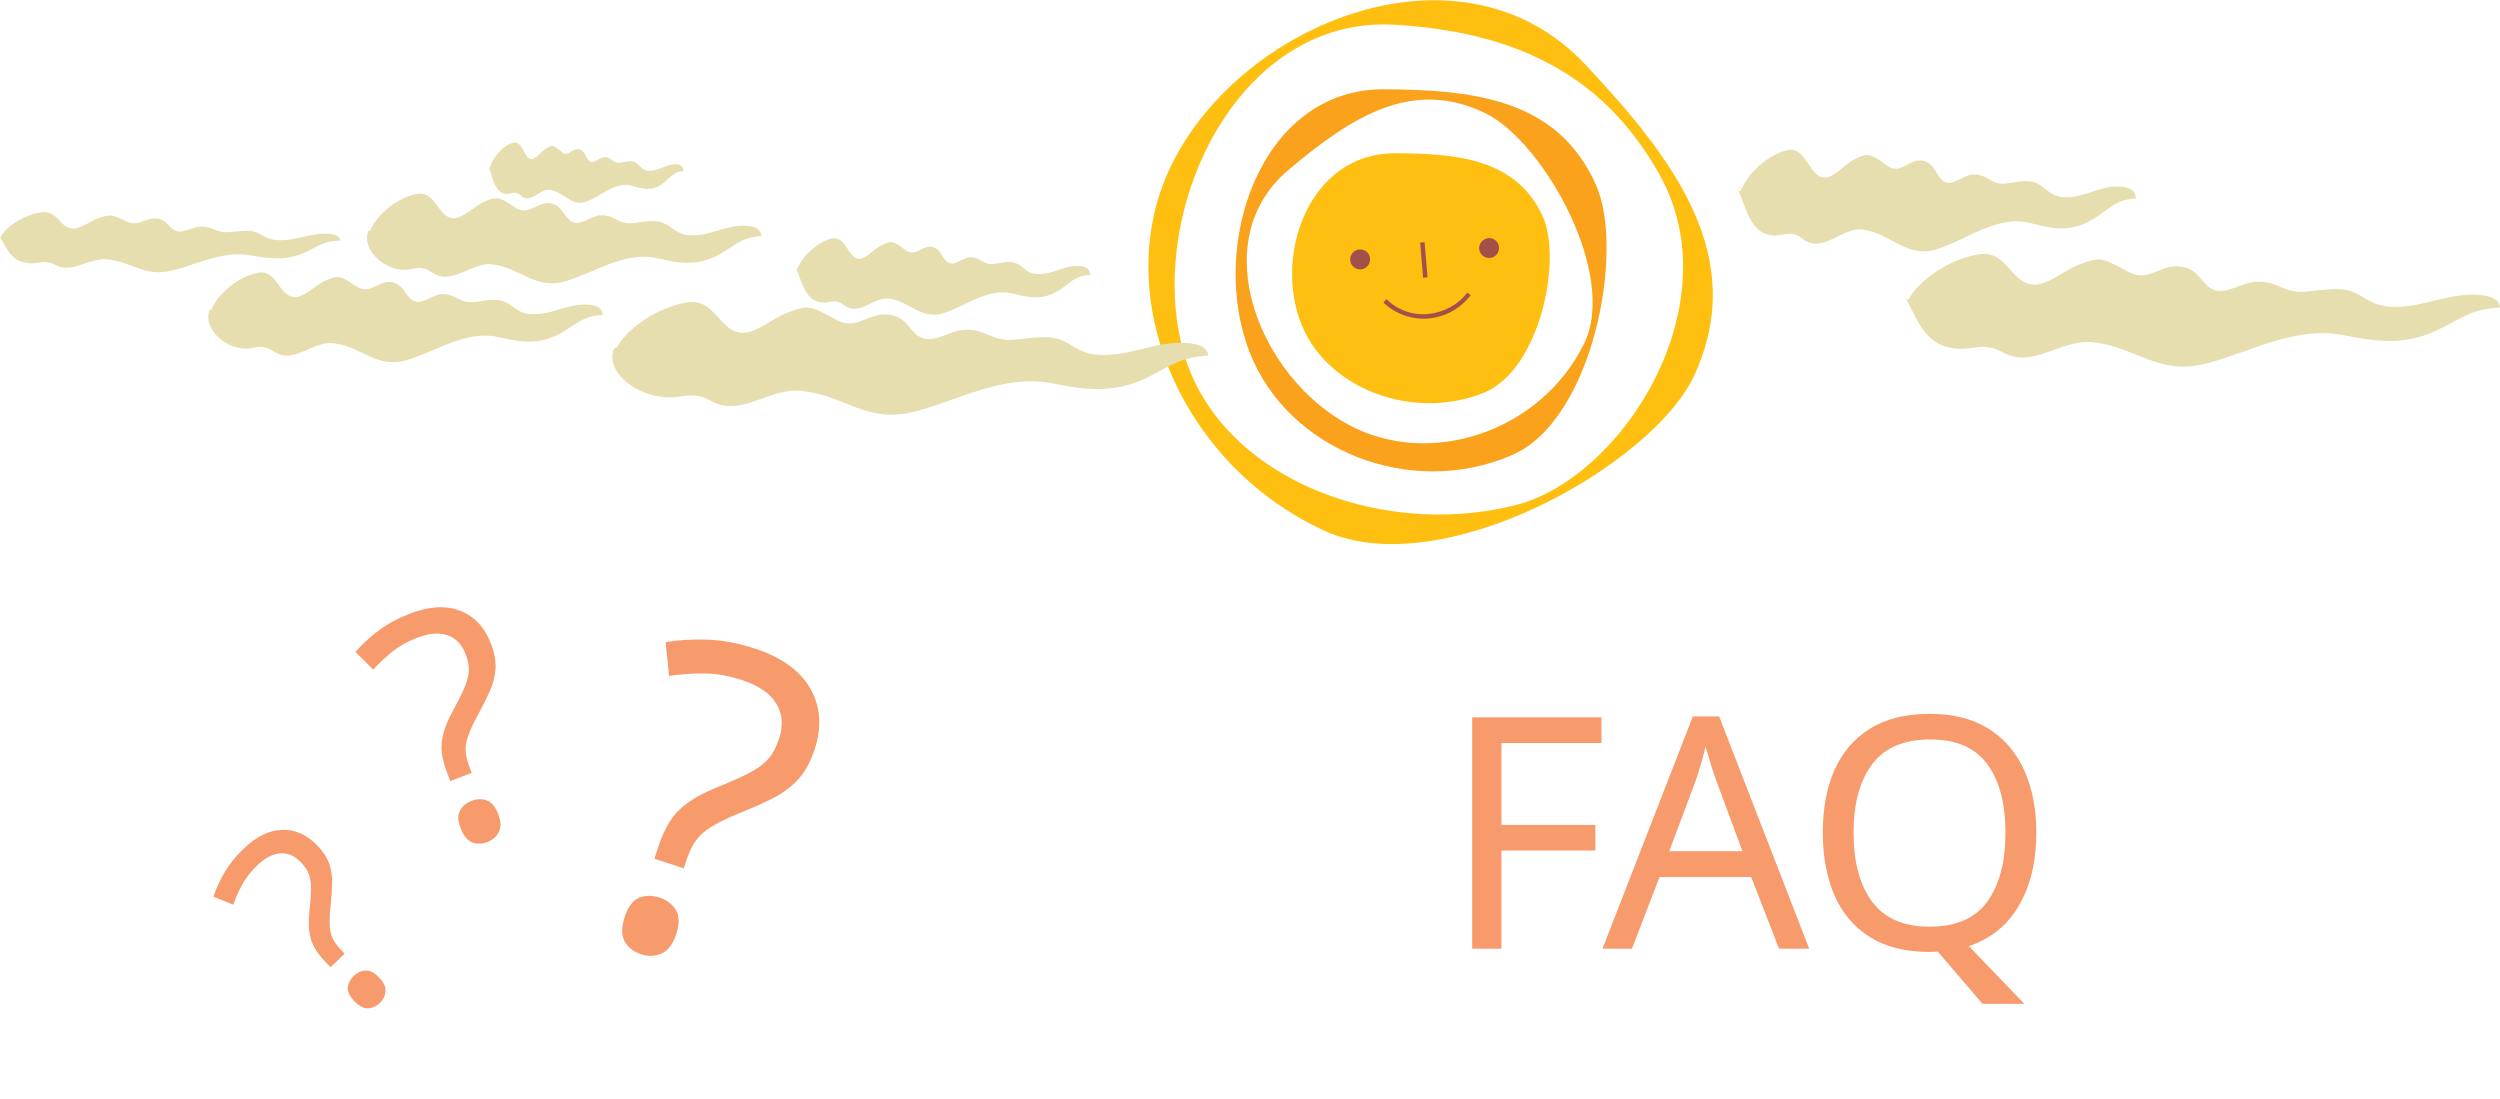
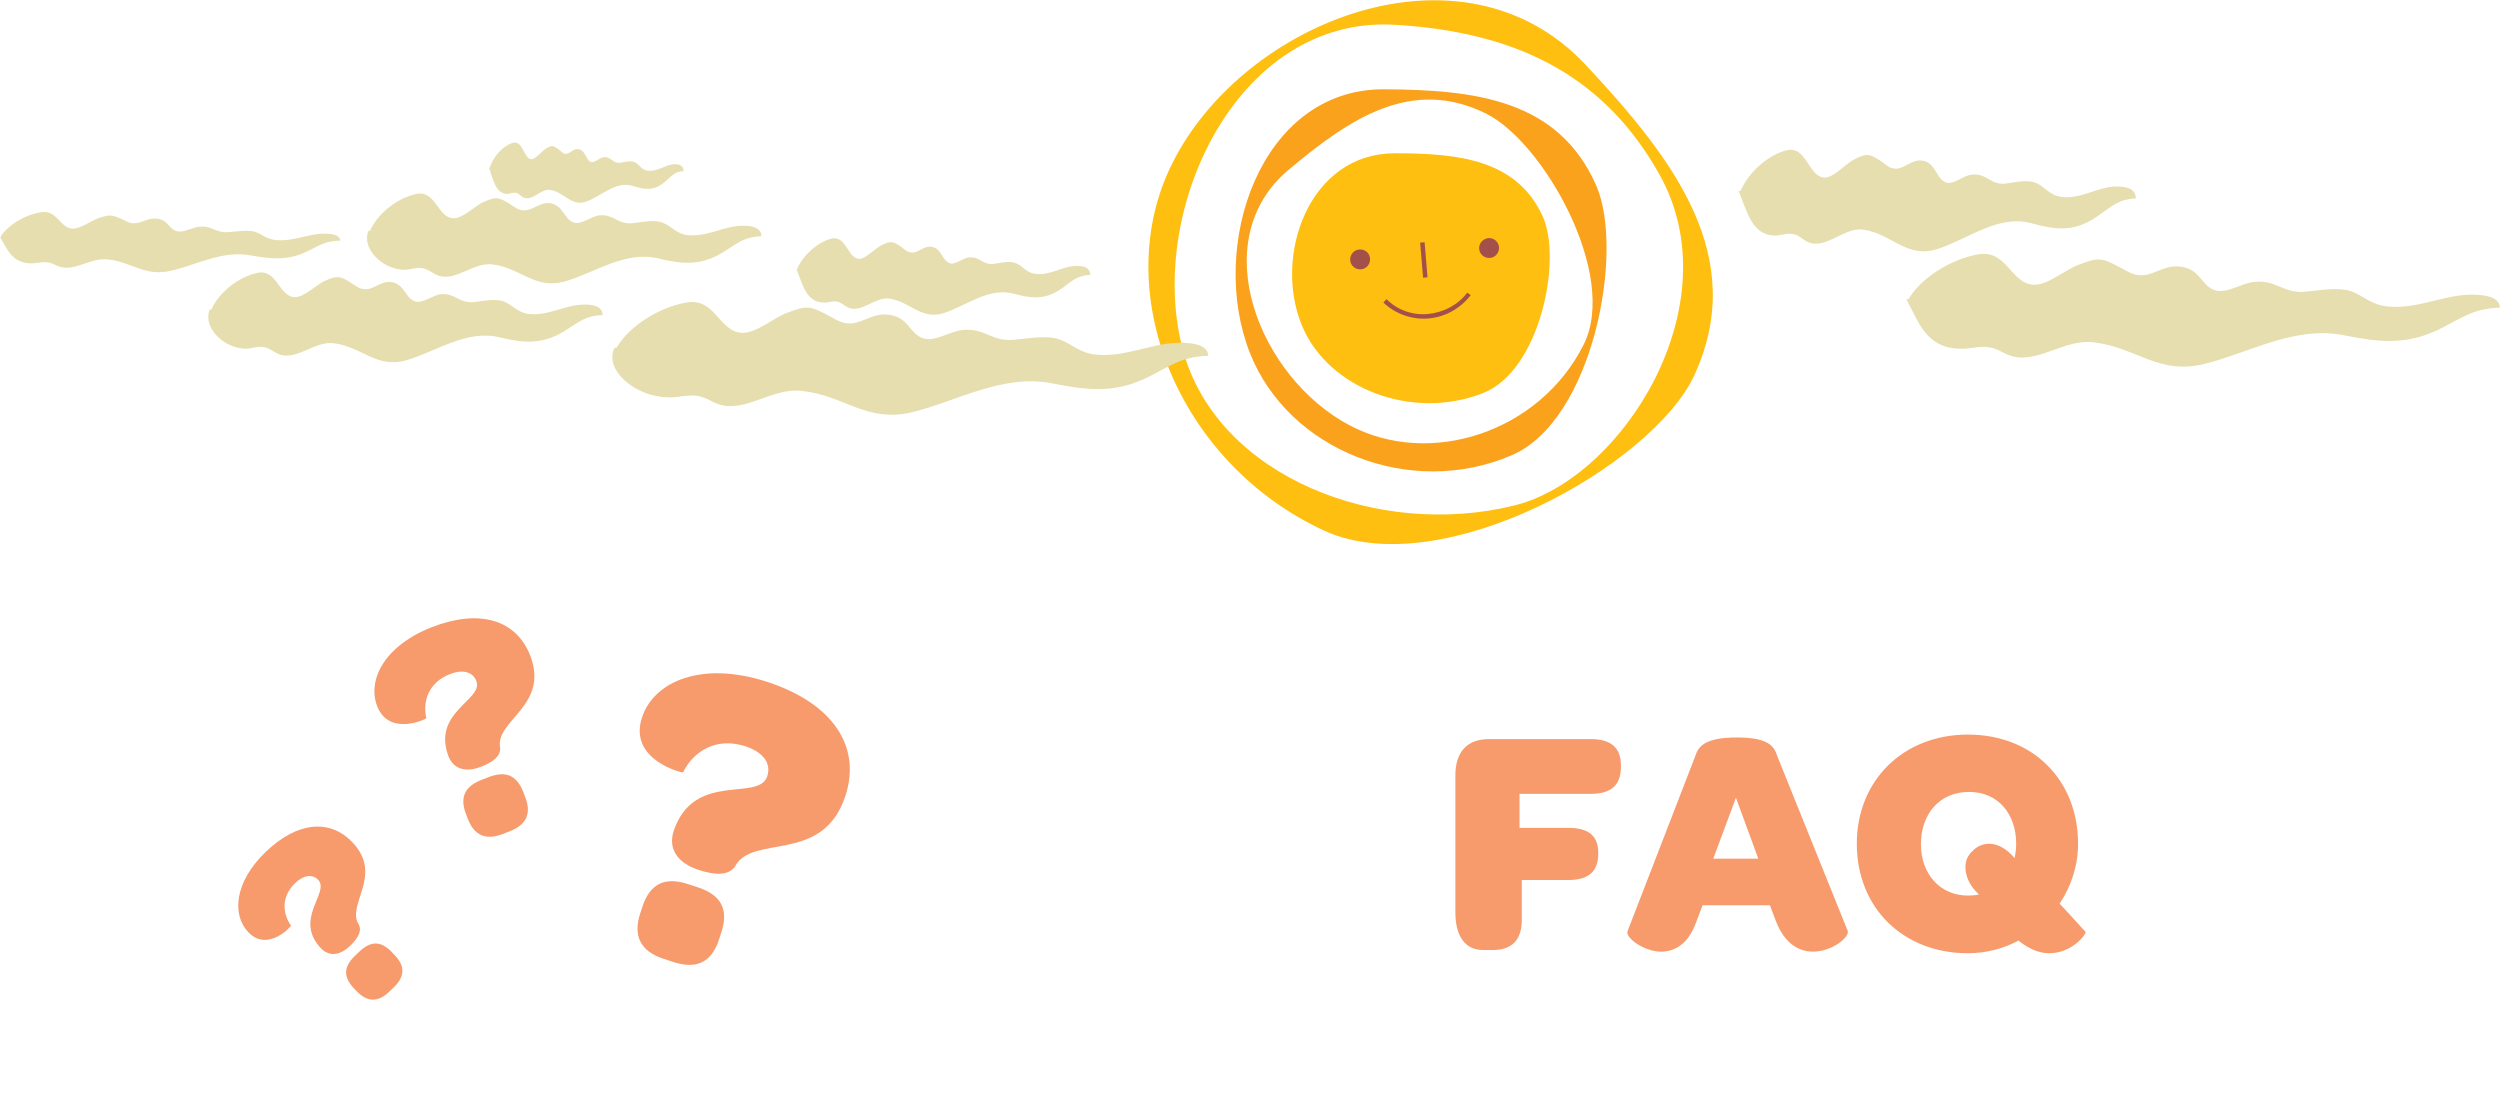
<svg xmlns="http://www.w3.org/2000/svg" version="1.1" id="Layer_1" x="0px" y="0px" width="504px" height="221.4px" viewBox="0 0 504 221.4" style="enable-background:new 0 0 504 221.4;" xml:space="preserve">
-   <font horiz-adv-x="1000">
-     <font-face font-family="Omnes-Bold" units-per-em="1000" underline-position="-143" underline-thickness="20" />
-     <missing-glyph horiz-adv-x="500" />
-     <glyph unicode="A" horiz-adv-x="688" d="M270,278l70,188l69,-188M445,134l18,-48C491,14 535,-9 578,-9C638,-9 692,37 685,55l-218,541C457,629 434,652 343,652C252,652 225,629 215,596l-210,-543C-1,35 54,-9 109,-9C152,-9 194,15 218,84l19,50z" />
-     <glyph unicode="F" horiz-adv-x="571" d="M130,-4l32,0C220,-4 250,28 250,89l0,123l144,0C459,212 486,241 486,293l0,3C486,345 460,373 394,373l-151,0l0,105l220,0C527,478 556,506 556,561l0,5C556,619 527,647 463,647l-315,0C82,647 45,608 45,535l0,-423C45,39 75,-4 130,-4z" />
-     <glyph unicode="Q" horiz-adv-x="733" d="M402,167C391,165 380,164 368,164C283,164 223,230 223,322C223,416 280,484 372,484C461,484 517,416 517,324C517,308 515,293 512,279l-3,4C475,322 429,339 389,308l-5,-5C346,272 358,215 390,180M651,139C687,193 708,257 708,324C708,521 568,661 368,661C169,661 25,520 25,324C25,126 168,-14 368,-14C424,-14 477,0 524,25C560,-4 592,-14 619,-14C691,-14 735,47 731,52C731,52 651,140 651,139z" />
-     <glyph unicode="?" horiz-adv-x="522" d="M243,208C286,208 312,218 319,241C334,325 507,306 507,471C507,588 415,661 259,661C102,661 14,582 14,496C14,395 141,405 141,407C148,458 186,507 257,507C300,507 325,488 325,458C325,396 164,419 162,275C162,230 195,208 243,208M230,-8l23,0C309,-8 336,18 336,73l0,16C336,144 310,170 253,170l-23,0C175,170 148,144 148,89l0,-16C148,19 176,-8 230,-8z" />
-   </font>
-   <path style="fill:#FEBF10;" d="M281.3,30.9c-17.4-0.1-24.7,20.7-18.8,34.8c5.3,12.7,22.3,19.2,36.6,13.5  c11.4-4.6,15.9-26.9,11.9-35.6C305.8,32.2,294.1,30.9,281.3,30.9z" />
-   <path style="fill:#FAA21B;" d="M321.8,37.4C314.2,20.1,297.5,18.1,279,18c-25-0.1-35.5,31.7-27,53.2c7.7,19.5,32.2,29.4,52.7,20.6  C321.1,84.9,327.6,50.7,321.8,37.4z M319.3,69.4c-8.8,17.7-31,25-47.3,16.3c-18.1-9.6-29.2-37.1-12.3-51.4  c12.5-10.5,24.9-18.8,39.9-11.4C311.1,28.6,326.3,55.3,319.3,69.4z" />
-   <path style="fill:#FEBF10;" d="M341.6,75.6c10.8-23.6-3.7-43.1-22-62.6c-24.8-26.4-68.9-8.7-83.2,19.8c-13,25.7,0.9,60.5,30.6,74.2  C290.7,117.8,333.3,93.7,341.6,75.6z M305.3,101.9c-27.5,6.8-59.6-5.8-66.7-30.9c-7.8-27.8,10.5-68,42.7-66  c23.3,1.4,41.6,9.4,53.2,30.1C349.3,61.3,327.2,96.5,305.3,101.9z" />
-   <path style="fill:#E6DEAE;" d="M384.7,60.4c2.4-4.2,8.4-8.1,14-9.1c6-1.1,6.6,6,11.4,6.1c2.7,0.1,6.4-3.1,8.9-4  c4.1-1.6,4.7-1.4,8,0.3c1.7,0.8,2.8,1.9,5,1.8c2.6-0.2,4.7-2.3,7.9-1.7c3.7,0.6,3.9,3.8,6.6,4.7c2.5,0.8,5.4-1.5,8.2-1.7  c4.5-0.3,5.5,2.4,10.1,2c2.6-0.2,6.5-1,9.1-0.1c2.7,0.9,4,2.8,7.6,3.1c6,0.5,10.9-2.3,16.6-2.4c2.3,0,5.7,0.2,5.9,2.6  c-5.4,0.3-7,1.7-11.7,4.1c-7,3.6-12.6,2.9-19.7,1.5c-10-2-19,3.5-28.3,5.8C435,75.6,430.7,70,422,69c-5.9-0.7-11.4,4.5-16.7,2.7  c-1.8-0.6-2.4-1.4-4.4-1.7c-1.9-0.3-3.8,0.4-5.7,0.3c-7-0.1-8.4-5.5-10.9-10H384.7z" />
-   <path style="fill:#E6DEAE;" d="M124.3,70.1c2.4-4.2,8.4-8.1,14-9.1c6-1.1,6.6,6,11.4,6.1c2.7,0.1,6.4-3.1,8.9-4  c4.1-1.6,4.7-1.4,8,0.3c1.7,0.8,2.8,1.9,5,1.8c2.6-0.2,4.7-2.3,7.9-1.7c3.7,0.6,3.9,3.8,6.6,4.7c2.5,0.8,5.4-1.5,8.2-1.7  c4.5-0.3,5.5,2.4,10.1,2c2.6-0.2,6.5-1,9.1-0.1c2.7,0.9,4,2.8,7.6,3.1c6,0.5,10.9-2.3,16.6-2.4c2.3,0,5.7,0.2,5.9,2.6  c-5.4,0.3-7,1.7-11.7,4.1c-7,3.6-12.6,2.9-19.7,1.5c-10-2-19,3.5-28.3,5.8c-9.3,2.2-13.6-3.4-22.3-4.3c-5.9-0.7-11.4,4.5-16.7,2.7  c-1.8-0.6-2.4-1.4-4.4-1.7c-1.9-0.3-3.8,0.4-5.7,0.3c-7-0.1-13.1-5.7-10.9-10H124.3z" />
-   <path style="fill:#E6DEAE;" d="M160.7,54.2c1.2-2.8,4.2-5.4,6.9-6.1c3-0.7,3.3,4,5.6,4.1c1.3,0,3.2-2.1,4.4-2.7c2-1,2.3-0.9,4,0.2  c0.8,0.6,1.4,1.3,2.5,1.2c1.3-0.1,2.3-1.5,3.9-1.1c1.8,0.4,1.9,2.5,3.3,3.2c1.2,0.6,2.7-1,4.1-1.1c2.2-0.2,2.7,1.6,5,1.3  c1.3-0.2,3.2-0.7,4.5-0.1c1.4,0.6,2,1.9,3.8,2.1c3,0.4,5.4-1.5,8.2-1.6c1.2,0,2.8,0.1,2.9,1.8c-2.7,0.2-3.5,1.1-5.8,2.8  c-3.5,2.4-6.3,1.9-9.7,1c-5-1.3-9.4,2.4-14,3.9c-4.6,1.5-6.8-2.3-11-2.9c-2.9-0.4-5.6,3-8.3,1.8c-0.9-0.4-1.2-0.9-2.2-1.2  c-1-0.2-1.9,0.3-2.8,0.2c-3.5-0.1-4.2-3.7-5.4-6.7H160.7z" />
-   <path style="fill:#E6DEAE;" d="M74.7,46.3c1.6-3.4,5.5-6.4,9.2-7.2c4-0.8,4.3,4.8,7.5,4.9c1.8,0.1,4.3-2.4,5.9-3.2  c2.7-1.2,3.1-1.1,5.3,0.2c1.1,0.7,1.9,1.5,3.3,1.4c1.7-0.1,3.1-1.8,5.2-1.4c2.4,0.5,2.6,3,4.4,3.8c1.6,0.7,3.6-1.2,5.4-1.4  c3-0.2,3.6,1.9,6.7,1.6c1.7-0.2,4.3-0.8,6-0.1c1.8,0.7,2.7,2.2,5,2.5c4,0.4,7.2-1.8,11-1.9c1.5,0,3.8,0.1,3.9,2.1  c-3.6,0.2-4.6,1.3-7.8,3.3c-4.6,2.8-8.4,2.3-13,1.2c-6.6-1.6-12.6,2.8-18.7,4.6c-6.1,1.8-9-2.7-14.7-3.4c-3.9-0.5-7.5,3.6-11.1,2.2  c-1.2-0.5-1.6-1.1-2.9-1.4c-1.3-0.3-2.5,0.3-3.8,0.3c-4.6-0.1-8.7-4.5-7.2-7.9H74.7z" />
-   <path style="fill:#E6DEAE;" d="M42.7,62.2c1.6-3.4,5.5-6.4,9.2-7.2c4-0.8,4.3,4.8,7.5,4.9c1.8,0.1,4.3-2.4,5.9-3.2  c2.7-1.2,3.1-1.1,5.3,0.2c1.1,0.7,1.9,1.5,3.3,1.4c1.7-0.1,3.1-1.8,5.2-1.4c2.4,0.5,2.6,3,4.4,3.8c1.6,0.7,3.6-1.2,5.4-1.4  c3-0.2,3.6,1.9,6.7,1.6c1.7-0.2,4.3-0.8,6-0.1c1.8,0.7,2.7,2.2,5,2.5c4,0.4,7.2-1.8,11-1.9c1.5,0,3.8,0.1,3.9,2.1  c-3.6,0.2-4.6,1.3-7.8,3.3c-4.6,2.8-8.4,2.3-13,1.2c-6.6-1.6-12.6,2.8-18.7,4.6c-6.1,1.8-9-2.7-14.7-3.4c-3.9-0.5-7.5,3.6-11.1,2.2  c-1.2-0.5-1.6-1.1-2.9-1.4c-1.3-0.3-2.5,0.3-3.8,0.3c-4.6-0.1-8.7-4.5-7.2-7.9H42.7z" />
-   <path style="fill:#E6DEAE;" d="M98.8,33.6c0.8-2.2,2.7-4.3,4.6-4.8c2-0.6,2.2,3.2,3.7,3.3c0.9,0,2.1-1.6,2.9-2.1  c1.3-0.8,1.5-0.7,2.6,0.1c0.6,0.4,0.9,1,1.6,0.9c0.8-0.1,1.5-1.2,2.6-0.9c1.2,0.3,1.3,2,2.2,2.5c0.8,0.4,1.8-0.8,2.7-0.9  c1.5-0.2,1.8,1.3,3.3,1.1c0.9-0.1,2.1-0.5,3-0.1c0.9,0.5,1.3,1.5,2.5,1.7c2,0.3,3.6-1.2,5.4-1.3c0.8,0,1.9,0.1,1.9,1.4  c-1.8,0.1-2.3,0.9-3.8,2.2c-2.3,1.9-4.1,1.5-6.4,0.8c-3.3-1.1-6.2,1.9-9.3,3.1c-3,1.2-4.5-1.8-7.3-2.3c-1.9-0.4-3.7,2.4-5.5,1.5  c-0.6-0.3-0.8-0.8-1.4-0.9c-0.6-0.2-1.3,0.2-1.9,0.2c-2.3-0.1-2.8-2.9-3.6-5.3H98.8z" />
-   <path style="fill:#E6DEAE;" d="M0.2,47.6c1.4-2.2,4.8-4.3,8-4.8c3.4-0.6,3.8,3.2,6.5,3.3c1.5,0,3.7-1.6,5.1-2.1  c2.4-0.8,2.7-0.7,4.6,0.1c1,0.4,1.6,1,2.9,0.9c1.5-0.1,2.7-1.2,4.5-0.9c2.1,0.3,2.2,2,3.8,2.5c1.4,0.4,3.1-0.8,4.7-0.9  c2.6-0.2,3.1,1.3,5.8,1.1c1.5-0.1,3.7-0.5,5.2-0.1c1.6,0.5,2.3,1.5,4.4,1.7c3.4,0.3,6.2-1.2,9.5-1.3c1.3,0,3.3,0.1,3.4,1.4  c-3.1,0.1-4,0.9-6.7,2.2c-4,1.9-7.2,1.5-11.3,0.8c-5.7-1.1-10.9,1.9-16.2,3.1c-5.3,1.2-7.8-1.8-12.7-2.3c-3.4-0.4-6.5,2.4-9.6,1.5  c-1-0.3-1.4-0.8-2.5-0.9c-1.1-0.2-2.2,0.2-3.3,0.2c-4-0.1-4.8-2.9-6.3-5.3H0.2z" />
-   <path style="fill:#E6DEAE;" d="M350.9,38.5c1.6-3.8,5.6-7.3,9.3-8.2c4-1,4.4,5.4,7.6,5.5c1.8,0.1,4.3-2.8,5.9-3.6  c2.7-1.4,3.1-1.2,5.4,0.2c1.1,0.8,1.9,1.7,3.3,1.6c1.7-0.1,3.1-2,5.3-1.6c2.5,0.5,2.6,3.4,4.4,4.3c1.7,0.8,3.6-1.4,5.5-1.5  c3-0.3,3.7,2.2,6.8,1.8c1.7-0.2,4.3-0.9,6.1-0.1c1.8,0.8,2.7,2.5,5.1,2.8c4,0.5,7.3-2.1,11.1-2.1c1.6,0,3.8,0.2,3.9,2.4  c-3.6,0.2-4.7,1.5-7.9,3.7c-4.7,3.2-8.4,2.6-13.2,1.3c-6.7-1.8-12.7,3.2-18.9,5.2c-6.2,2-9.1-3-14.9-3.9c-3.9-0.6-7.6,4.1-11.2,2.5  c-1.2-0.5-1.6-1.3-2.9-1.6c-1.3-0.3-2.6,0.3-3.8,0.3c-4.7-0.1-5.6-5-7.3-9H350.9z" />
-   <path style="fill:#A25049;" d="M276.2,52.1c0.1,1.1-0.7,2.1-1.8,2.2c-1.1,0.1-2.1-0.7-2.2-1.8c-0.1-1.1,0.7-2.1,1.8-2.2  C275.2,50.2,276.1,51,276.2,52.1z" />
-   <path style="fill:#A25049;" d="M298.2,50.2c0.1,1.1,1.1,1.9,2.2,1.8c1.1-0.1,1.9-1.1,1.8-2.2c-0.1-1.1-1.1-1.9-2.2-1.8  C298.9,48.2,298.1,49.1,298.2,50.2z" />
+   <path style="fill:#FEBF10;" d="M281.3,30.9C263.9,30.8,256.6,51.6,262.5,65.7c5.3,12.7,22.3,19.2,36.6,13.5  c11.4-4.6,15.9-26.9,11.9-35.6C305.8,32.2,294.1,30.9,281.3,30.9z" />
+   <path style="fill:#FAA21B;" d="M321.8,37.4C314.2,20.1,297.5,18.1,279,18c-25-0.1-35.5,31.7-27,53.2c7.7,19.5,32.2,29.4,52.7,20.6  C321.1,84.9,327.6,50.7,321.8,37.4z M319.3,69.4c-8.8,17.7-31,25-47.3,16.3c-18.1-9.6-29.2-37.1-12.3-51.4  C272.2,23.8,284.6,15.5,299.6,22.9C311.1,28.6,326.3,55.3,319.3,69.4z" />
+   <path style="fill:#FEBF10;" d="M341.6,75.6C352.4,52,337.9,32.5,319.6,13C294.8-13.4,250.7,4.3,236.4,32.8  c-13,25.7,0.9,60.5,30.6,74.2C290.7,117.8,333.3,93.7,341.6,75.6z M305.3,101.9c-27.5,6.8-59.6-5.8-66.7-30.9  c-7.8-27.8,10.5-68,42.7-66c23.3,1.4,41.601,9.4,53.2,30.101C349.3,61.3,327.2,96.5,305.3,101.9z" />
+   <path style="fill:#E6DEAE;" d="M384.7,60.4c2.399-4.2,8.399-8.101,14-9.101c6-1.1,6.6,6,11.399,6.101c2.7,0.1,6.4-3.101,8.9-4  c4.1-1.601,4.7-1.4,8,0.3c1.7,0.8,2.8,1.9,5,1.8c2.6-0.2,4.7-2.3,7.9-1.7c3.699,0.601,3.899,3.801,6.6,4.7c2.5,0.8,5.4-1.5,8.2-1.7  c4.5-0.3,5.5,2.4,10.1,2c2.601-0.199,6.5-1,9.101-0.1c2.699,0.9,4,2.8,7.6,3.1c6,0.5,10.9-2.3,16.6-2.399c2.301,0,5.7,0.2,5.9,2.6  c-5.4,0.3-7,1.7-11.7,4.101c-7,3.6-12.6,2.899-19.7,1.5c-10-2-19,3.5-28.3,5.8C435,75.6,430.7,70,422,69c-5.9-0.7-11.4,4.5-16.7,2.7  c-1.8-0.6-2.399-1.4-4.399-1.7c-1.9-0.3-3.801,0.4-5.7,0.3c-7-0.1-8.4-5.5-10.9-10h0.4V60.4z" />
+   <path style="fill:#E6DEAE;" d="M124.3,70.1c2.4-4.2,8.4-8.101,14-9.101c6-1.1,6.6,6,11.4,6.101c2.7,0.1,6.4-3.101,8.9-4  c4.1-1.601,4.7-1.4,8,0.3c1.7,0.8,2.8,1.899,5,1.8c2.6-0.2,4.7-2.3,7.9-1.7c3.7,0.601,3.9,3.8,6.6,4.7c2.5,0.8,5.4-1.5,8.2-1.7  c4.5-0.3,5.5,2.4,10.1,2c2.6-0.2,6.5-1,9.1-0.1c2.7,0.899,4,2.8,7.6,3.1c6,0.5,10.9-2.3,16.6-2.399c2.3,0,5.7,0.199,5.9,2.6  c-5.4,0.3-7,1.7-11.7,4.1c-7,3.601-12.6,2.9-19.7,1.5c-10-2-19,3.5-28.3,5.801c-9.3,2.199-13.6-3.4-22.3-4.301  c-5.9-0.699-11.4,4.5-16.7,2.7c-1.8-0.6-2.4-1.399-4.4-1.7c-1.9-0.3-3.8,0.4-5.7,0.301c-7-0.101-13.1-5.7-10.9-10H124.3z" />
+   <path style="fill:#E6DEAE;" d="M160.7,54.2c1.2-2.8,4.2-5.4,6.9-6.1c3-0.7,3.3,4,5.6,4.1c1.3,0,3.2-2.1,4.4-2.7c2-1,2.3-0.899,4,0.2  c0.8,0.6,1.4,1.3,2.5,1.2c1.3-0.101,2.3-1.5,3.9-1.101c1.8,0.4,1.9,2.5,3.3,3.2c1.2,0.601,2.7-1,4.1-1.1c2.2-0.2,2.7,1.6,5,1.3  c1.3-0.2,3.2-0.7,4.5-0.1c1.4,0.6,2,1.899,3.8,2.1c3,0.4,5.4-1.5,8.2-1.6c1.2,0,2.8,0.1,2.9,1.8c-2.7,0.2-3.5,1.1-5.8,2.8  c-3.5,2.4-6.3,1.9-9.7,1c-5-1.3-9.4,2.4-14,3.9c-4.6,1.5-6.8-2.301-11-2.9c-2.9-0.4-5.6,3-8.3,1.8c-0.9-0.399-1.2-0.899-2.2-1.2  c-1-0.199-1.9,0.301-2.8,0.2c-3.5-0.1-4.2-3.7-5.4-6.7h0.1V54.2z" />
+   <path style="fill:#E6DEAE;" d="M74.7,46.3c1.6-3.399,5.5-6.399,9.2-7.199c4-0.801,4.3,4.8,7.5,4.899c1.8,0.101,4.3-2.399,5.9-3.2  c2.7-1.199,3.1-1.1,5.3,0.2c1.1,0.7,1.9,1.5,3.3,1.4c1.7-0.101,3.1-1.8,5.2-1.4c2.4,0.5,2.6,3,4.4,3.8c1.6,0.7,3.6-1.199,5.4-1.399  c3-0.2,3.6,1.899,6.7,1.6c1.7-0.2,4.3-0.8,6-0.1c1.8,0.7,2.7,2.2,5,2.5c4,0.399,7.2-1.8,11-1.9c1.5,0,3.8,0.101,3.9,2.101  c-3.6,0.199-4.6,1.3-7.8,3.3c-4.6,2.8-8.4,2.3-13,1.2c-6.6-1.601-12.6,2.8-18.7,4.6s-9-2.7-14.7-3.4c-3.9-0.5-7.5,3.601-11.1,2.2  C87,55,86.6,54.4,85.3,54.1c-1.3-0.301-2.5,0.3-3.8,0.3c-4.6-0.101-8.7-4.5-7.2-7.9h0.4V46.3z" />
+   <path style="fill:#E6DEAE;" d="M42.7,62.2c1.6-3.4,5.5-6.4,9.2-7.2c4-0.8,4.3,4.8,7.5,4.9c1.8,0.1,4.3-2.4,5.9-3.2  c2.7-1.2,3.1-1.1,5.3,0.2c1.1,0.7,1.9,1.5,3.3,1.399c1.7-0.1,3.1-1.8,5.2-1.399c2.4,0.5,2.6,3,4.4,3.8c1.6,0.7,3.6-1.2,5.4-1.4  c3-0.199,3.6,1.9,6.7,1.601c1.7-0.2,4.3-0.8,6-0.101c1.8,0.7,2.7,2.2,5,2.5c4,0.4,7.2-1.8,11-1.899c1.5,0,3.8,0.1,3.9,2.1  c-3.6,0.2-4.6,1.3-7.8,3.3c-4.6,2.801-8.4,2.301-13,1.2C94.1,66.4,88.1,70.8,82,72.6c-6.1,1.8-9-2.7-14.7-3.4  c-3.9-0.5-7.5,3.6-11.1,2.2C55,70.9,54.6,70.3,53.3,70c-1.3-0.3-2.5,0.3-3.8,0.3c-4.6-0.1-8.7-4.5-7.2-7.899h0.4V62.2z" />
+   <path style="fill:#E6DEAE;" d="M98.8,33.6c0.8-2.2,2.7-4.301,4.6-4.801c2-0.6,2.2,3.2,3.7,3.301c0.9,0,2.1-1.601,2.9-2.101  c1.3-0.8,1.5-0.7,2.6,0.101c0.6,0.399,0.9,1,1.6,0.899c0.8-0.1,1.5-1.2,2.6-0.899c1.2,0.3,1.3,2,2.2,2.5  c0.8,0.399,1.8-0.801,2.7-0.9c1.5-0.2,1.8,1.3,3.3,1.1c0.9-0.1,2.1-0.5,3-0.1c0.9,0.5,1.3,1.5,2.5,1.7c2,0.3,3.6-1.2,5.4-1.3  c0.8,0,1.9,0.1,1.9,1.399c-1.8,0.101-2.3,0.9-3.8,2.2c-2.3,1.9-4.1,1.5-6.4,0.8c-3.3-1.1-6.2,1.9-9.3,3.101  c-3,1.199-4.5-1.801-7.3-2.301c-1.9-0.399-3.7,2.4-5.5,1.5c-0.6-0.3-0.8-0.8-1.4-0.899c-0.6-0.2-1.3,0.2-1.9,0.2  C99.9,39,99.4,36.2,98.6,33.8h0.2V33.6z" />
+   <path style="fill:#E6DEAE;" d="M0.2,47.6C1.6,45.4,5,43.3,8.2,42.8c3.4-0.6,3.8,3.2,6.5,3.301c1.5,0,3.7-1.601,5.1-2.101  c2.4-0.8,2.7-0.7,4.6,0.101c1,0.399,1.6,1,2.9,0.899c1.5-0.1,2.7-1.2,4.5-0.899c2.1,0.3,2.2,2,3.8,2.5C37,47,38.7,45.8,40.3,45.7  c2.6-0.2,3.1,1.3,5.8,1.1c1.5-0.1,3.7-0.5,5.2-0.1c1.6,0.5,2.3,1.5,4.4,1.7c3.4,0.3,6.2-1.2,9.5-1.3c1.3,0,3.3,0.1,3.4,1.399  c-3.1,0.101-4,0.9-6.7,2.2c-4,1.9-7.2,1.5-11.3,0.8c-5.7-1.1-10.9,1.9-16.2,3.101C29.1,55.8,26.6,52.8,21.7,52.3  c-3.4-0.399-6.5,2.4-9.6,1.5c-1-0.3-1.4-0.8-2.5-0.899c-1.1-0.2-2.2,0.2-3.3,0.2C2.3,53,1.5,50.2,0,47.8h0.2V47.6z" />
+   <path style="fill:#E6DEAE;" d="M350.9,38.5c1.6-3.8,5.6-7.3,9.3-8.2c4-1,4.399,5.4,7.6,5.5c1.8,0.101,4.3-2.8,5.9-3.6  c2.7-1.4,3.1-1.2,5.399,0.2c1.101,0.8,1.9,1.7,3.301,1.6c1.699-0.1,3.1-2,5.3-1.6c2.5,0.5,2.6,3.399,4.399,4.3  c1.7,0.8,3.601-1.4,5.5-1.5c3-0.3,3.7,2.2,6.801,1.8c1.699-0.2,4.3-0.899,6.1-0.1s2.7,2.5,5.1,2.8c4,0.5,7.301-2.1,11.101-2.1  c1.6,0,3.8,0.199,3.899,2.399c-3.6,0.2-4.699,1.5-7.899,3.7c-4.7,3.2-8.4,2.6-13.2,1.3c-6.7-1.8-12.7,3.2-18.9,5.2  c-6.199,2-9.1-3-14.899-3.9c-3.9-0.6-7.601,4.101-11.2,2.5c-1.2-0.5-1.6-1.3-2.9-1.6c-1.3-0.3-2.6,0.3-3.8,0.3c-4.7-0.1-5.6-5-7.3-9  H350.9z" />
+   <path style="fill:#A25049;" d="M276.2,52.1c0.1,1.1-0.7,2.1-1.8,2.199c-1.101,0.101-2.101-0.699-2.2-1.8c-0.101-1.1,0.7-2.1,1.8-2.2  C275.2,50.2,276.1,51,276.2,52.1z" />
+   <path style="fill:#A25049;" d="M298.2,50.2c0.1,1.1,1.1,1.9,2.2,1.8c1.1-0.1,1.899-1.1,1.8-2.2C302.1,48.7,301.1,47.9,300,48  C298.9,48.2,298.1,49.1,298.2,50.2z" />
  <g>
-     <rect x="283.5" y="51.9" transform="matrix(-8.399442e-02 -0.9965 0.9965 -8.399442e-02 258.9893 342.8465)" style="fill:#A25049;" width="7.1" height="0.9" />
+     <rect x="283.495" y="51.954" transform="matrix(0.0839 0.9965 -0.9965 0.0839 315.1814 -238.0255)" style="fill:#A25049;" width="7.1" height="0.9" />
  </g>
  <g>
-     <path style="fill:#A25049;" d="M287.9,63.3c-3.1,0.3-6.2-0.8-8.4-3l-0.6,0.7c2.4,2.3,5.8,3.5,9.1,3.2c3.4-0.3,6.4-2,8.5-4.7   l-0.7-0.5C293.9,61.5,291,63,287.9,63.3z" />
+     <path style="fill:#A25049;" d="M287.9,63.3c-3.101,0.301-6.2-0.8-8.4-3l-0.6,0.7c2.399,2.3,5.8,3.5,9.1,3.2c3.4-0.3,6.4-2,8.5-4.7   l-0.7-0.5C293.9,61.5,291,63,287.9,63.3z" />
  </g>
-   <text transform="matrix(1 0 0 1 290.4668 191.2573)" style="fill:#F79A6C; font-family:'Omnes-Bold'; font-size:65.315;">FAQ</text>
-   <text transform="matrix(0.7214 -0.6925 0.6925 0.7214 68.7974 208.5845)" style="fill:#F79A6C; font-family:'Omnes-Bold'; font-size:56.169;">?</text>
-   <text transform="matrix(0.9323 -0.3617 0.3617 0.9323 86.9932 173.1372)" style="fill:#F79A6C; font-family:'Omnes-Bold'; font-size:65.822;">?</text>
-   <text transform="matrix(0.9505 0.3106 -0.3106 0.9505 114.5176 186.2505)" style="fill:#F79A6C; font-family:'Omnes-Bold'; font-size:89.025;">?</text>
+   <g style="enable-background:new    ;">
+     <path style="fill:#F79A6C;" d="M293.406,183.943v-27.625c0-4.768,2.416-7.314,6.727-7.314h20.571c4.18,0,6.073,1.828,6.073,5.29   v0.326c0,3.592-1.894,5.421-6.073,5.421h-14.368v6.857h9.862c4.31,0,6.008,1.828,6.008,5.028v0.196   c0,3.396-1.763,5.289-6.008,5.289h-9.404v8.033c0,3.984-1.96,6.074-5.747,6.074h-2.09   C295.365,191.519,293.406,188.711,293.406,183.943z" />
+     <path style="fill:#F79A6C;" d="M343.239,182.507l-1.241,3.265c-1.567,4.507-4.311,6.074-7.118,6.074   c-3.592,0-7.185-2.874-6.792-4.049l13.715-35.463c0.652-2.154,2.416-3.656,8.359-3.656c5.942,0,7.445,1.502,8.098,3.656   l14.237,35.332c0.457,1.176-3.069,4.18-6.988,4.18c-2.808,0-5.682-1.502-7.511-6.204l-1.175-3.135H343.239z M354.473,173.102   l-4.507-12.278l-4.571,12.278H354.473z" />
+     <path style="fill:#F79A6C;" d="M420.438,187.861c0.261,0.327-2.613,4.311-7.314,4.311c-1.764,0-3.854-0.652-6.205-2.547   c-3.068,1.633-6.53,2.547-10.188,2.547c-13.062,0-22.4-9.143-22.4-22.074c0-12.8,9.404-22.008,22.4-22.008   c13.062,0,22.205,9.143,22.205,22.008c0,4.376-1.372,8.556-3.723,12.082C415.213,182.115,420.438,187.861,420.438,187.861z    M398.167,179.502c-2.09-2.285-2.873-6.008-0.392-8.032l0.326-0.327c2.613-2.024,5.617-0.914,7.838,1.633l0.195,0.262   c0.195-0.914,0.326-1.895,0.326-2.939c0-6.008-3.656-10.449-9.469-10.449c-6.009,0-9.731,4.441-9.731,10.58   c0,6.009,3.919,10.318,9.47,10.318c0.783,0,1.502-0.064,2.221-0.195L398.167,179.502z" />
+   </g>
+   <g style="enable-background:new    ;">
+     <path style="fill:#F79A6C;" d="M64.665,191.14c-5.52-5.913,1.898-11.243-0.513-13.755c-1.167-1.216-2.919-1.013-4.661,0.66   c-2.877,2.762-2.511,6.225-0.811,8.563c0.078,0.081-4.68,5.426-8.607,1.333c-3.346-3.484-2.854-10.108,3.509-16.215   c6.321-6.068,12.889-6.688,17.438-1.947c6.418,6.686-1.331,12.645,1.33,16.632c0.61,1.204-0.055,2.62-1.797,4.293   C68.608,192.572,66.416,192.964,64.665,191.14z M71.955,199.87l-0.622-0.648c-2.139-2.229-2.057-4.332,0.172-6.472l0.932-0.895   c2.311-2.218,4.375-2.175,6.514,0.054l0.622,0.648c2.14,2.229,2.058,4.332-0.212,6.511l-0.932,0.895   C76.241,202.063,74.056,202.057,71.955,199.87z" />
+   </g>
+   <g style="enable-background:new    ;">
+     <path style="fill:#F79A6C;" d="M90.387,152.403c-3.306-8.885,7.123-11.307,5.646-15.111c-0.714-1.841-2.7-2.412-5.34-1.389   c-4.357,1.69-5.522,5.603-4.737,8.899c0.048,0.122-7.509,3.761-9.914-2.438c-2.047-5.277,1.473-12.222,11.107-15.959   c9.573-3.715,16.958-1.426,19.743,5.756c3.929,10.125-7.141,13.078-6.061,18.59c0.117,1.578-1.239,2.812-3.879,3.836   C94.008,155.729,91.459,155.165,90.387,152.403z M94.337,165.133l-0.38-0.981c-1.31-3.375-0.271-5.613,3.104-6.924l1.412-0.547   c3.497-1.357,5.712-0.381,7.021,2.994l0.381,0.982c1.31,3.375,0.271,5.613-3.165,6.947l-1.411,0.547   C97.984,169.437,95.623,168.447,94.337,165.133z" />
+   </g>
+   <g style="enable-background:new    ;">
+     <path style="fill:#F79A6C;" d="M129.06,184.166l0.442-1.354c1.521-4.653,4.524-6.106,9.179-4.586l1.946,0.637   c4.822,1.575,6.304,4.494,4.783,9.148l-0.442,1.354c-1.521,4.654-4.524,6.107-9.263,4.56l-1.946-0.637   C129.189,191.794,127.566,188.735,129.06,184.166z M135.83,167.461c4.151-12.13,17.139-5.731,18.853-10.978   c0.83-2.539-0.761-4.838-4.4-6.026c-6.008-1.964-10.578,1.132-12.581,5.254c-0.055,0.169-11.078-2.496-8.285-11.043   c2.378-7.277,12.009-11.529,25.293-7.188c13.201,4.313,18.967,13.034,15.731,22.935c-4.562,13.962-18.675,7.57-22.267,14.264   c-1.229,1.753-3.705,1.88-7.344,0.69C136.769,174.042,134.585,171.268,135.83,167.461z" />
+   </g>
</svg>
